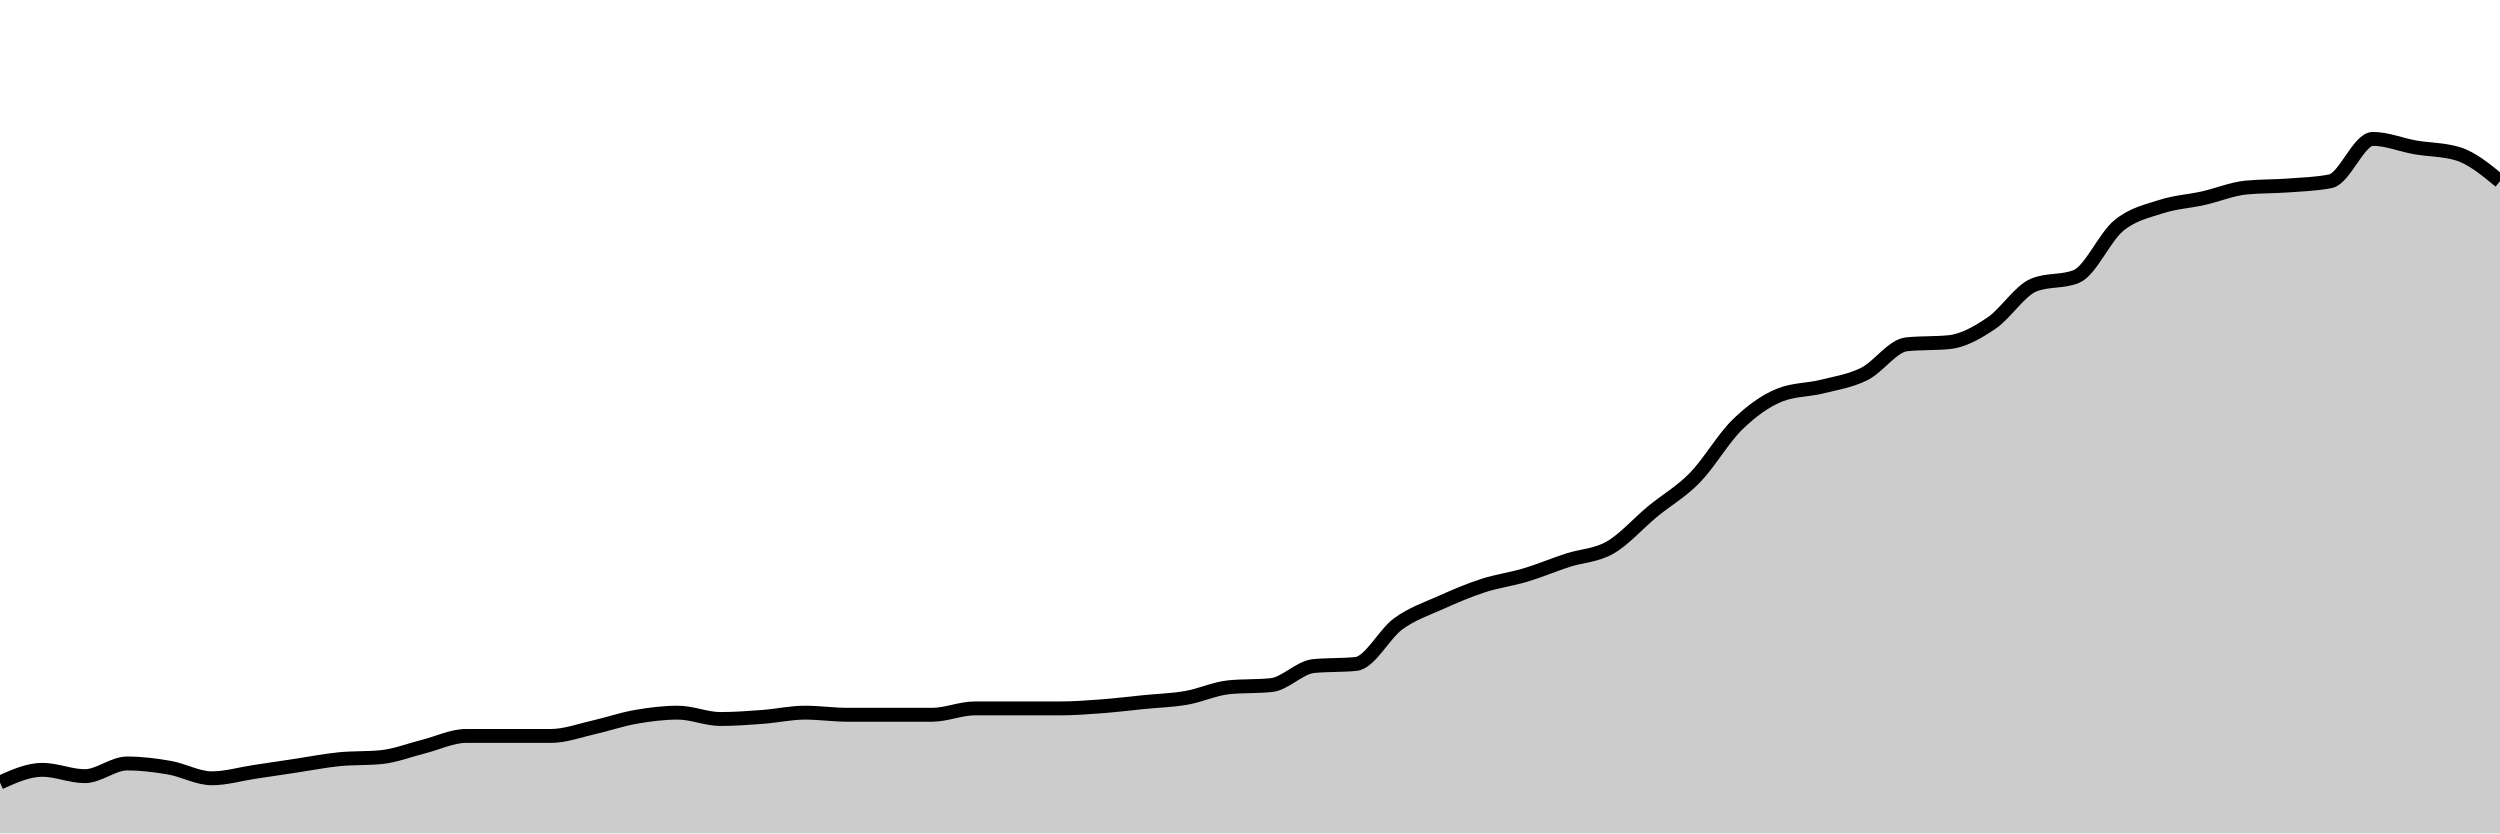
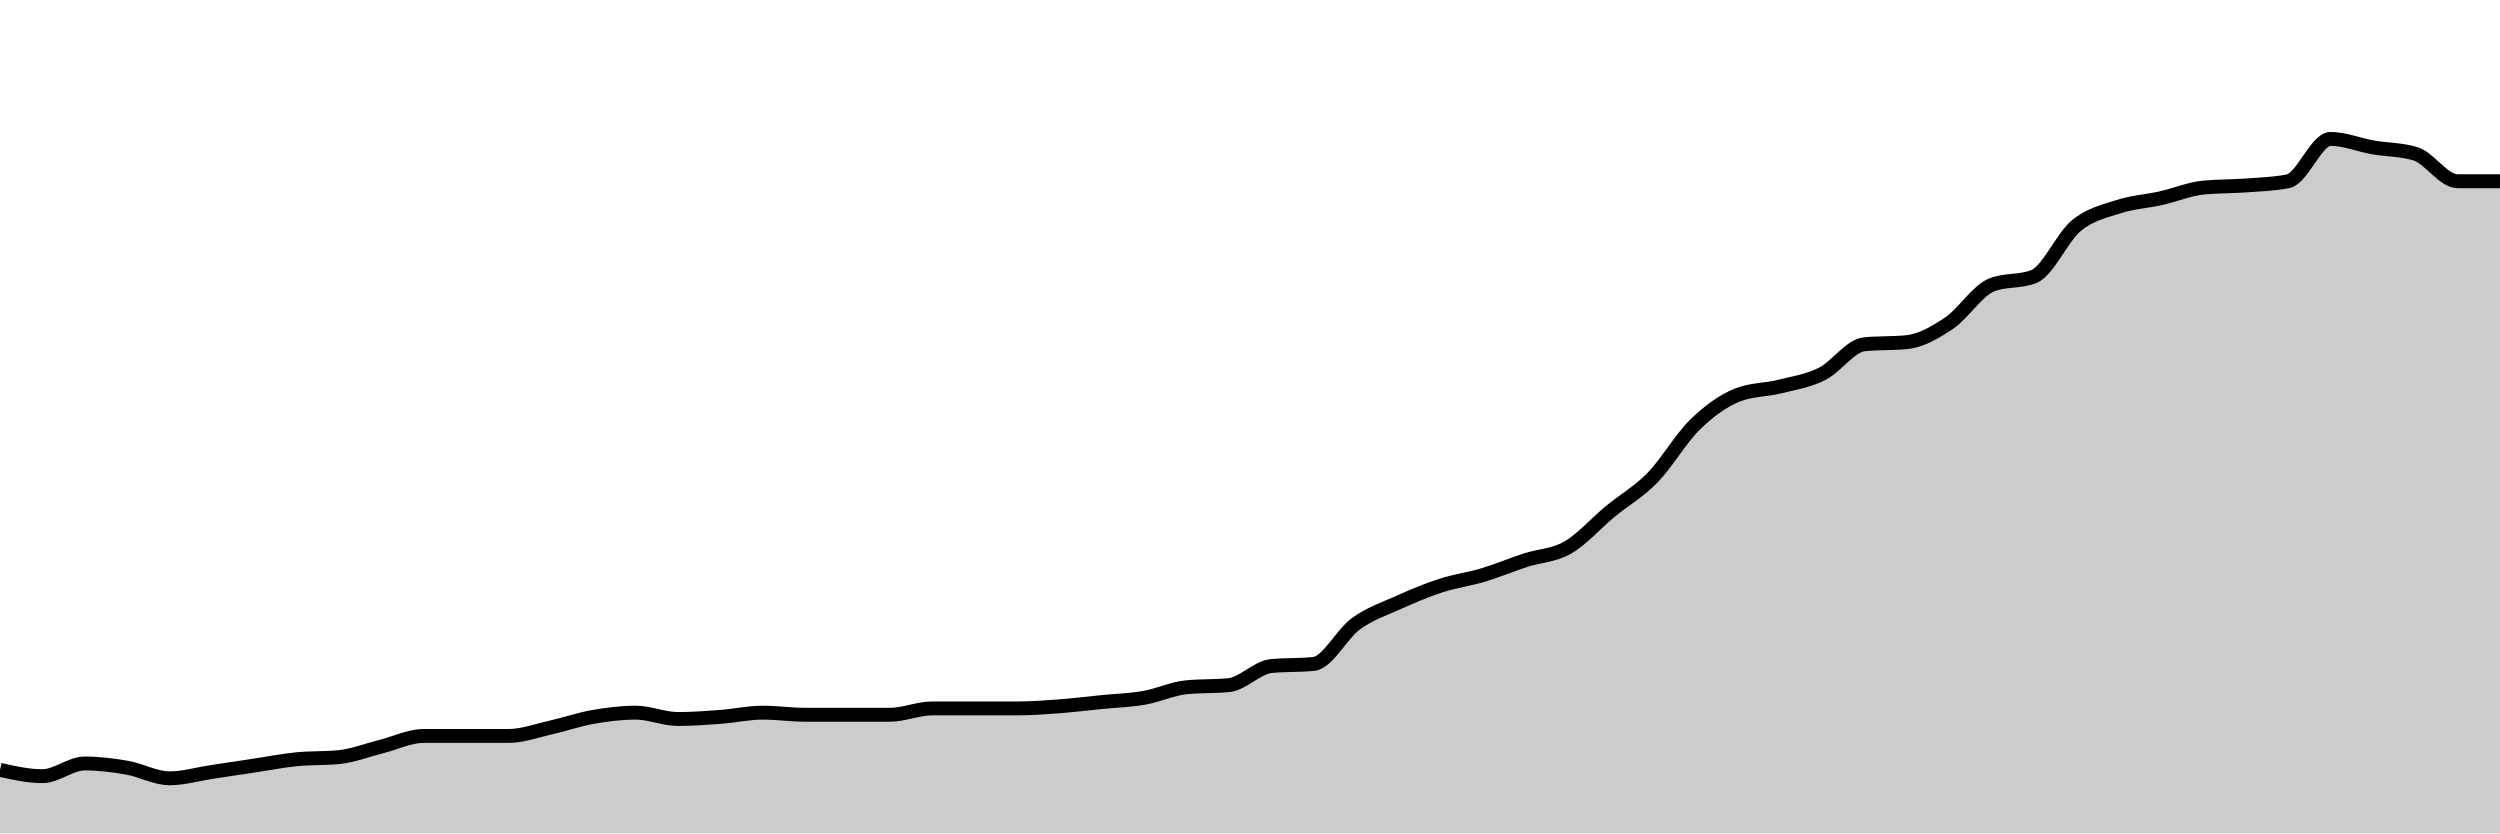
<svg xmlns="http://www.w3.org/2000/svg" viewBox="0 0 180 60">
  <g transform="translate(0,10)">
-     <path class="area" fill="rgba(0, 0, 0, 0.2)" d="M0,46.341C1.017,45.884,2.034,45.427,3.051,45.427C4.068,45.427,5.085,45.884,6.102,45.884C7.119,45.884,8.136,44.97,9.153,44.97C10.169,44.97,11.186,45.097,12.203,45.274C13.22,45.452,14.237,46.037,15.254,46.037C16.271,46.037,17.288,45.732,18.305,45.579C19.322,45.427,20.339,45.274,21.356,45.122C22.373,44.97,23.39,44.766,24.407,44.665C25.424,44.563,26.441,44.614,27.458,44.512C28.475,44.411,29.492,44.004,30.508,43.75C31.525,43.496,32.542,42.988,33.559,42.988C34.576,42.988,35.593,42.988,36.61,42.988C37.627,42.988,38.644,42.988,39.661,42.988C40.678,42.988,41.695,42.607,42.712,42.378C43.729,42.149,44.746,41.794,45.763,41.616C46.78,41.438,47.797,41.311,48.814,41.311C49.831,41.311,50.847,41.768,51.864,41.768C52.881,41.768,53.898,41.692,54.915,41.616C55.932,41.54,56.949,41.311,57.966,41.311C58.983,41.311,60,41.463,61.017,41.463C62.034,41.463,63.051,41.463,64.068,41.463C65.085,41.463,66.102,41.463,67.119,41.463C68.136,41.463,69.153,41.006,70.169,41.006C71.186,41.006,72.203,41.006,73.22,41.006C74.237,41.006,75.254,41.006,76.271,41.006C77.288,41.006,78.305,40.93,79.322,40.854C80.339,40.777,81.356,40.65,82.373,40.549C83.39,40.447,84.407,40.422,85.424,40.244C86.441,40.066,87.458,39.583,88.475,39.482C89.492,39.38,90.508,39.431,91.525,39.329C92.542,39.228,93.559,38.059,94.576,37.957C95.593,37.856,96.61,37.907,97.627,37.805C98.644,37.703,99.661,35.645,100.678,34.909C101.695,34.172,102.712,33.841,103.729,33.384C104.746,32.927,105.763,32.495,106.78,32.165C107.797,31.834,108.814,31.707,109.831,31.402C110.847,31.098,111.864,30.666,112.881,30.335C113.898,30.005,114.915,30.005,115.932,29.421C116.949,28.836,117.966,27.668,118.983,26.829C120,25.991,121.017,25.432,122.034,24.39C123.051,23.349,124.068,21.57,125.085,20.579C126.102,19.588,127.119,18.852,128.136,18.445C129.153,18.039,130.169,18.089,131.186,17.835C132.203,17.581,133.22,17.429,134.237,16.921C135.254,16.413,136.271,14.888,137.288,14.787C138.305,14.685,139.322,14.736,140.339,14.634C141.356,14.533,142.373,13.948,143.39,13.262C144.407,12.576,145.424,10.925,146.441,10.518C147.458,10.112,148.475,10.315,149.492,9.909C150.508,9.502,151.525,7.088,152.542,6.25C153.559,5.412,154.576,5.208,155.593,4.878C156.61,4.548,157.627,4.497,158.644,4.268C159.661,4.04,160.678,3.608,161.695,3.506C162.712,3.404,163.729,3.43,164.746,3.354C165.763,3.277,166.78,3.252,167.797,3.049C168.814,2.846,169.831,0,170.847,0C171.864,0,172.881,0.432,173.898,0.61C174.915,0.788,175.932,0.762,176.949,1.067C177.966,1.372,178.983,2.21,180,3.049L180,50C178.983,50,177.966,50,176.949,50C175.932,50,174.915,50,173.898,50C172.881,50,171.864,50,170.847,50C169.831,50,168.814,50,167.797,50C166.78,50,165.763,50,164.746,50C163.729,50,162.712,50,161.695,50C160.678,50,159.661,50,158.644,50C157.627,50,156.61,50,155.593,50C154.576,50,153.559,50,152.542,50C151.525,50,150.508,50,149.492,50C148.475,50,147.458,50,146.441,50C145.424,50,144.407,50,143.39,50C142.373,50,141.356,50,140.339,50C139.322,50,138.305,50,137.288,50C136.271,50,135.254,50,134.237,50C133.22,50,132.203,50,131.186,50C130.169,50,129.153,50,128.136,50C127.119,50,126.102,50,125.085,50C124.068,50,123.051,50,122.034,50C121.017,50,120,50,118.983,50C117.966,50,116.949,50,115.932,50C114.915,50,113.898,50,112.881,50C111.864,50,110.847,50,109.831,50C108.814,50,107.797,50,106.78,50C105.763,50,104.746,50,103.729,50C102.712,50,101.695,50,100.678,50C99.661,50,98.644,50,97.627,50C96.61,50,95.593,50,94.576,50C93.559,50,92.542,50,91.525,50C90.508,50,89.492,50,88.475,50C87.458,50,86.441,50,85.424,50C84.407,50,83.39,50,82.373,50C81.356,50,80.339,50,79.322,50C78.305,50,77.288,50,76.271,50C75.254,50,74.237,50,73.22,50C72.203,50,71.186,50,70.169,50C69.153,50,68.136,50,67.119,50C66.102,50,65.085,50,64.068,50C63.051,50,62.034,50,61.017,50C60,50,58.983,50,57.966,50C56.949,50,55.932,50,54.915,50C53.898,50,52.881,50,51.864,50C50.847,50,49.831,50,48.814,50C47.797,50,46.78,50,45.763,50C44.746,50,43.729,50,42.712,50C41.695,50,40.678,50,39.661,50C38.644,50,37.627,50,36.61,50C35.593,50,34.576,50,33.559,50C32.542,50,31.525,50,30.508,50C29.492,50,28.475,50,27.458,50C26.441,50,25.424,50,24.407,50C23.39,50,22.373,50,21.356,50C20.339,50,19.322,50,18.305,50C17.288,50,16.271,50,15.254,50C14.237,50,13.22,50,12.203,50C11.186,50,10.169,50,9.153,50C8.136,50,7.119,50,6.102,50C5.085,50,4.068,50,3.051,50C2.034,50,1.017,50,0,50Z" />
-     <path class="line" stroke="black" fill="none" d="M0,46.341C1.017,45.884,2.034,45.427,3.051,45.427C4.068,45.427,5.085,45.884,6.102,45.884C7.119,45.884,8.136,44.97,9.153,44.97C10.169,44.97,11.186,45.097,12.203,45.274C13.22,45.452,14.237,46.037,15.254,46.037C16.271,46.037,17.288,45.732,18.305,45.579C19.322,45.427,20.339,45.274,21.356,45.122C22.373,44.97,23.39,44.766,24.407,44.665C25.424,44.563,26.441,44.614,27.458,44.512C28.475,44.411,29.492,44.004,30.508,43.75C31.525,43.496,32.542,42.988,33.559,42.988C34.576,42.988,35.593,42.988,36.61,42.988C37.627,42.988,38.644,42.988,39.661,42.988C40.678,42.988,41.695,42.607,42.712,42.378C43.729,42.149,44.746,41.794,45.763,41.616C46.78,41.438,47.797,41.311,48.814,41.311C49.831,41.311,50.847,41.768,51.864,41.768C52.881,41.768,53.898,41.692,54.915,41.616C55.932,41.54,56.949,41.311,57.966,41.311C58.983,41.311,60,41.463,61.017,41.463C62.034,41.463,63.051,41.463,64.068,41.463C65.085,41.463,66.102,41.463,67.119,41.463C68.136,41.463,69.153,41.006,70.169,41.006C71.186,41.006,72.203,41.006,73.22,41.006C74.237,41.006,75.254,41.006,76.271,41.006C77.288,41.006,78.305,40.93,79.322,40.854C80.339,40.777,81.356,40.65,82.373,40.549C83.39,40.447,84.407,40.422,85.424,40.244C86.441,40.066,87.458,39.583,88.475,39.482C89.492,39.38,90.508,39.431,91.525,39.329C92.542,39.228,93.559,38.059,94.576,37.957C95.593,37.856,96.61,37.907,97.627,37.805C98.644,37.703,99.661,35.645,100.678,34.909C101.695,34.172,102.712,33.841,103.729,33.384C104.746,32.927,105.763,32.495,106.78,32.165C107.797,31.834,108.814,31.707,109.831,31.402C110.847,31.098,111.864,30.666,112.881,30.335C113.898,30.005,114.915,30.005,115.932,29.421C116.949,28.836,117.966,27.668,118.983,26.829C120,25.991,121.017,25.432,122.034,24.39C123.051,23.349,124.068,21.57,125.085,20.579C126.102,19.588,127.119,18.852,128.136,18.445C129.153,18.039,130.169,18.089,131.186,17.835C132.203,17.581,133.22,17.429,134.237,16.921C135.254,16.413,136.271,14.888,137.288,14.787C138.305,14.685,139.322,14.736,140.339,14.634C141.356,14.533,142.373,13.948,143.39,13.262C144.407,12.576,145.424,10.925,146.441,10.518C147.458,10.112,148.475,10.315,149.492,9.909C150.508,9.502,151.525,7.088,152.542,6.25C153.559,5.412,154.576,5.208,155.593,4.878C156.61,4.548,157.627,4.497,158.644,4.268C159.661,4.04,160.678,3.608,161.695,3.506C162.712,3.404,163.729,3.43,164.746,3.354C165.763,3.277,166.78,3.252,167.797,3.049C168.814,2.846,169.831,0,170.847,0C171.864,0,172.881,0.432,173.898,0.61C174.915,0.788,175.932,0.762,176.949,1.067C177.966,1.372,178.983,2.21,180,3.049" />
+     <path class="area" fill="rgba(0, 0, 0, 0.2)" d="M0,45.427C1.017,45.655,2.034,45.884,3.051,45.884C4.068,45.884,5.085,44.97,6.102,44.97C7.119,44.97,8.136,45.097,9.153,45.274C10.169,45.452,11.186,46.037,12.203,46.037C13.22,46.037,14.237,45.732,15.254,45.579C16.271,45.427,17.288,45.274,18.305,45.122C19.322,44.97,20.339,44.766,21.356,44.665C22.373,44.563,23.39,44.614,24.407,44.512C25.424,44.411,26.441,44.004,27.458,43.75C28.475,43.496,29.492,42.988,30.508,42.988C31.525,42.988,32.542,42.988,33.559,42.988C34.576,42.988,35.593,42.988,36.61,42.988C37.627,42.988,38.644,42.607,39.661,42.378C40.678,42.149,41.695,41.794,42.712,41.616C43.729,41.438,44.746,41.311,45.763,41.311C46.78,41.311,47.797,41.768,48.814,41.768C49.831,41.768,50.847,41.692,51.864,41.616C52.881,41.54,53.898,41.311,54.915,41.311C55.932,41.311,56.949,41.463,57.966,41.463C58.983,41.463,60,41.463,61.017,41.463C62.034,41.463,63.051,41.463,64.068,41.463C65.085,41.463,66.102,41.006,67.119,41.006C68.136,41.006,69.153,41.006,70.169,41.006C71.186,41.006,72.203,41.006,73.22,41.006C74.237,41.006,75.254,40.93,76.271,40.854C77.288,40.777,78.305,40.65,79.322,40.549C80.339,40.447,81.356,40.422,82.373,40.244C83.39,40.066,84.407,39.583,85.424,39.482C86.441,39.38,87.458,39.431,88.475,39.329C89.492,39.228,90.508,38.059,91.525,37.957C92.542,37.856,93.559,37.907,94.576,37.805C95.593,37.703,96.61,35.645,97.627,34.909C98.644,34.172,99.661,33.841,100.678,33.384C101.695,32.927,102.712,32.495,103.729,32.165C104.746,31.834,105.763,31.707,106.78,31.402C107.797,31.098,108.814,30.666,109.831,30.335C110.847,30.005,111.864,30.005,112.881,29.421C113.898,28.836,114.915,27.668,115.932,26.829C116.949,25.991,117.966,25.432,118.983,24.39C120,23.349,121.017,21.57,122.034,20.579C123.051,19.588,124.068,18.852,125.085,18.445C126.102,18.039,127.119,18.089,128.136,17.835C129.153,17.581,130.169,17.429,131.186,16.921C132.203,16.413,133.22,14.888,134.237,14.787C135.254,14.685,136.271,14.736,137.288,14.634C138.305,14.533,139.322,13.948,140.339,13.262C141.356,12.576,142.373,10.925,143.39,10.518C144.407,10.112,145.424,10.315,146.441,9.909C147.458,9.502,148.475,7.088,149.492,6.25C150.508,5.412,151.525,5.208,152.542,4.878C153.559,4.548,154.576,4.497,155.593,4.268C156.61,4.04,157.627,3.608,158.644,3.506C159.661,3.404,160.678,3.43,161.695,3.354C162.712,3.277,163.729,3.252,164.746,3.049C165.763,2.846,166.78,0,167.797,0C168.814,0,169.831,0.432,170.847,0.61C171.864,0.788,172.881,0.762,173.898,1.067C174.915,1.372,175.932,3.049,176.949,3.049C177.966,3.049,178.983,3.049,180,3.049L180,50C178.983,50,177.966,50,176.949,50C175.932,50,174.915,50,173.898,50C172.881,50,171.864,50,170.847,50C169.831,50,168.814,50,167.797,50C166.78,50,165.763,50,164.746,50C163.729,50,162.712,50,161.695,50C160.678,50,159.661,50,158.644,50C157.627,50,156.61,50,155.593,50C154.576,50,153.559,50,152.542,50C151.525,50,150.508,50,149.492,50C148.475,50,147.458,50,146.441,50C145.424,50,144.407,50,143.39,50C142.373,50,141.356,50,140.339,50C139.322,50,138.305,50,137.288,50C136.271,50,135.254,50,134.237,50C133.22,50,132.203,50,131.186,50C130.169,50,129.153,50,128.136,50C127.119,50,126.102,50,125.085,50C124.068,50,123.051,50,122.034,50C121.017,50,120,50,118.983,50C117.966,50,116.949,50,115.932,50C114.915,50,113.898,50,112.881,50C111.864,50,110.847,50,109.831,50C108.814,50,107.797,50,106.78,50C105.763,50,104.746,50,103.729,50C102.712,50,101.695,50,100.678,50C99.661,50,98.644,50,97.627,50C96.61,50,95.593,50,94.576,50C93.559,50,92.542,50,91.525,50C90.508,50,89.492,50,88.475,50C87.458,50,86.441,50,85.424,50C84.407,50,83.39,50,82.373,50C81.356,50,80.339,50,79.322,50C78.305,50,77.288,50,76.271,50C75.254,50,74.237,50,73.22,50C72.203,50,71.186,50,70.169,50C69.153,50,68.136,50,67.119,50C66.102,50,65.085,50,64.068,50C63.051,50,62.034,50,61.017,50C60,50,58.983,50,57.966,50C56.949,50,55.932,50,54.915,50C53.898,50,52.881,50,51.864,50C50.847,50,49.831,50,48.814,50C47.797,50,46.78,50,45.763,50C44.746,50,43.729,50,42.712,50C41.695,50,40.678,50,39.661,50C38.644,50,37.627,50,36.61,50C35.593,50,34.576,50,33.559,50C32.542,50,31.525,50,30.508,50C29.492,50,28.475,50,27.458,50C26.441,50,25.424,50,24.407,50C23.39,50,22.373,50,21.356,50C20.339,50,19.322,50,18.305,50C17.288,50,16.271,50,15.254,50C14.237,50,13.22,50,12.203,50C11.186,50,10.169,50,9.153,50C8.136,50,7.119,50,6.102,50C5.085,50,4.068,50,3.051,50C2.034,50,1.017,50,0,50Z" />
+     <path class="line" stroke="black" fill="none" d="M0,45.427C1.017,45.655,2.034,45.884,3.051,45.884C4.068,45.884,5.085,44.97,6.102,44.97C7.119,44.97,8.136,45.097,9.153,45.274C10.169,45.452,11.186,46.037,12.203,46.037C13.22,46.037,14.237,45.732,15.254,45.579C16.271,45.427,17.288,45.274,18.305,45.122C19.322,44.97,20.339,44.766,21.356,44.665C22.373,44.563,23.39,44.614,24.407,44.512C25.424,44.411,26.441,44.004,27.458,43.75C28.475,43.496,29.492,42.988,30.508,42.988C31.525,42.988,32.542,42.988,33.559,42.988C34.576,42.988,35.593,42.988,36.61,42.988C37.627,42.988,38.644,42.607,39.661,42.378C40.678,42.149,41.695,41.794,42.712,41.616C43.729,41.438,44.746,41.311,45.763,41.311C46.78,41.311,47.797,41.768,48.814,41.768C49.831,41.768,50.847,41.692,51.864,41.616C52.881,41.54,53.898,41.311,54.915,41.311C55.932,41.311,56.949,41.463,57.966,41.463C58.983,41.463,60,41.463,61.017,41.463C62.034,41.463,63.051,41.463,64.068,41.463C65.085,41.463,66.102,41.006,67.119,41.006C68.136,41.006,69.153,41.006,70.169,41.006C71.186,41.006,72.203,41.006,73.22,41.006C74.237,41.006,75.254,40.93,76.271,40.854C77.288,40.777,78.305,40.65,79.322,40.549C80.339,40.447,81.356,40.422,82.373,40.244C83.39,40.066,84.407,39.583,85.424,39.482C86.441,39.38,87.458,39.431,88.475,39.329C89.492,39.228,90.508,38.059,91.525,37.957C92.542,37.856,93.559,37.907,94.576,37.805C95.593,37.703,96.61,35.645,97.627,34.909C98.644,34.172,99.661,33.841,100.678,33.384C101.695,32.927,102.712,32.495,103.729,32.165C104.746,31.834,105.763,31.707,106.78,31.402C107.797,31.098,108.814,30.666,109.831,30.335C110.847,30.005,111.864,30.005,112.881,29.421C113.898,28.836,114.915,27.668,115.932,26.829C116.949,25.991,117.966,25.432,118.983,24.39C120,23.349,121.017,21.57,122.034,20.579C123.051,19.588,124.068,18.852,125.085,18.445C126.102,18.039,127.119,18.089,128.136,17.835C129.153,17.581,130.169,17.429,131.186,16.921C132.203,16.413,133.22,14.888,134.237,14.787C135.254,14.685,136.271,14.736,137.288,14.634C138.305,14.533,139.322,13.948,140.339,13.262C141.356,12.576,142.373,10.925,143.39,10.518C144.407,10.112,145.424,10.315,146.441,9.909C147.458,9.502,148.475,7.088,149.492,6.25C150.508,5.412,151.525,5.208,152.542,4.878C153.559,4.548,154.576,4.497,155.593,4.268C156.61,4.04,157.627,3.608,158.644,3.506C159.661,3.404,160.678,3.43,161.695,3.354C162.712,3.277,163.729,3.252,164.746,3.049C165.763,2.846,166.78,0,167.797,0C168.814,0,169.831,0.432,170.847,0.61C171.864,0.788,172.881,0.762,173.898,1.067C174.915,1.372,175.932,3.049,176.949,3.049C177.966,3.049,178.983,3.049,180,3.049" />
  </g>
</svg>
